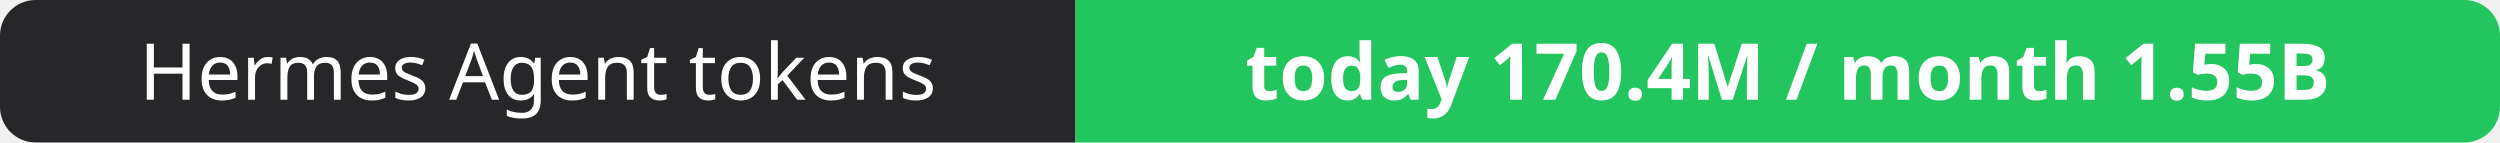
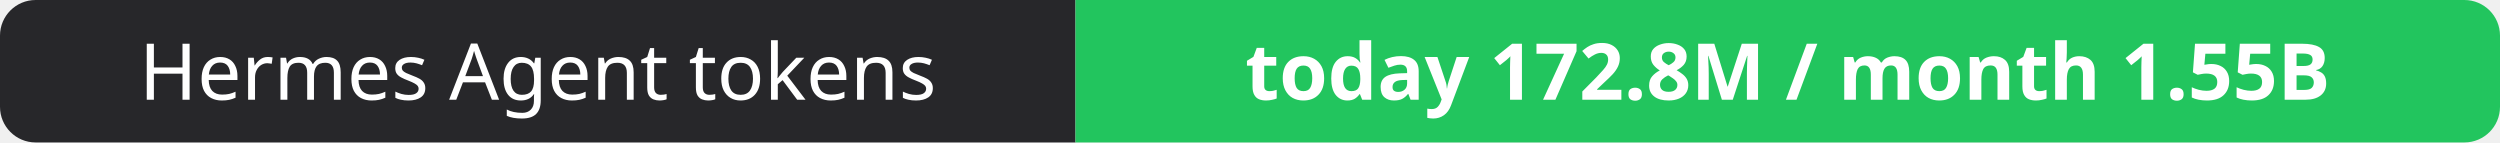
- <svg xmlns="http://www.w3.org/2000/svg" width="351" height="20" role="img" aria-label="Hermes Agent tokens: today 170.4M / month 1.55B">
+ <svg xmlns="http://www.w3.org/2000/svg" width="351" height="20" role="img" aria-label="Hermes Agent tokens: today 172.8M / month 1.55B">
  <clipPath id="r">
    <rect width="351" height="20" rx="5" fill="#fff" />
  </clipPath>
  <g clip-path="url(#r)">
    <rect width="151" height="20" fill="#27272a" />
    <rect x="151" width="200" height="20" fill="#22c55e" />
  </g>
  <g fill="#fff" text-anchor="middle" font-family="Verdana,Geneva,sans-serif" font-size="11">
    <text x="75.5" y="14">Hermes Agent tokens</text>
-     <text x="251.0" y="14" font-weight="700">today 170.4M / month 1.55B</text>
+     <text x="251.0" y="14" font-weight="700">today 172.8M / month 1.55B</text>
  </g>
</svg>
